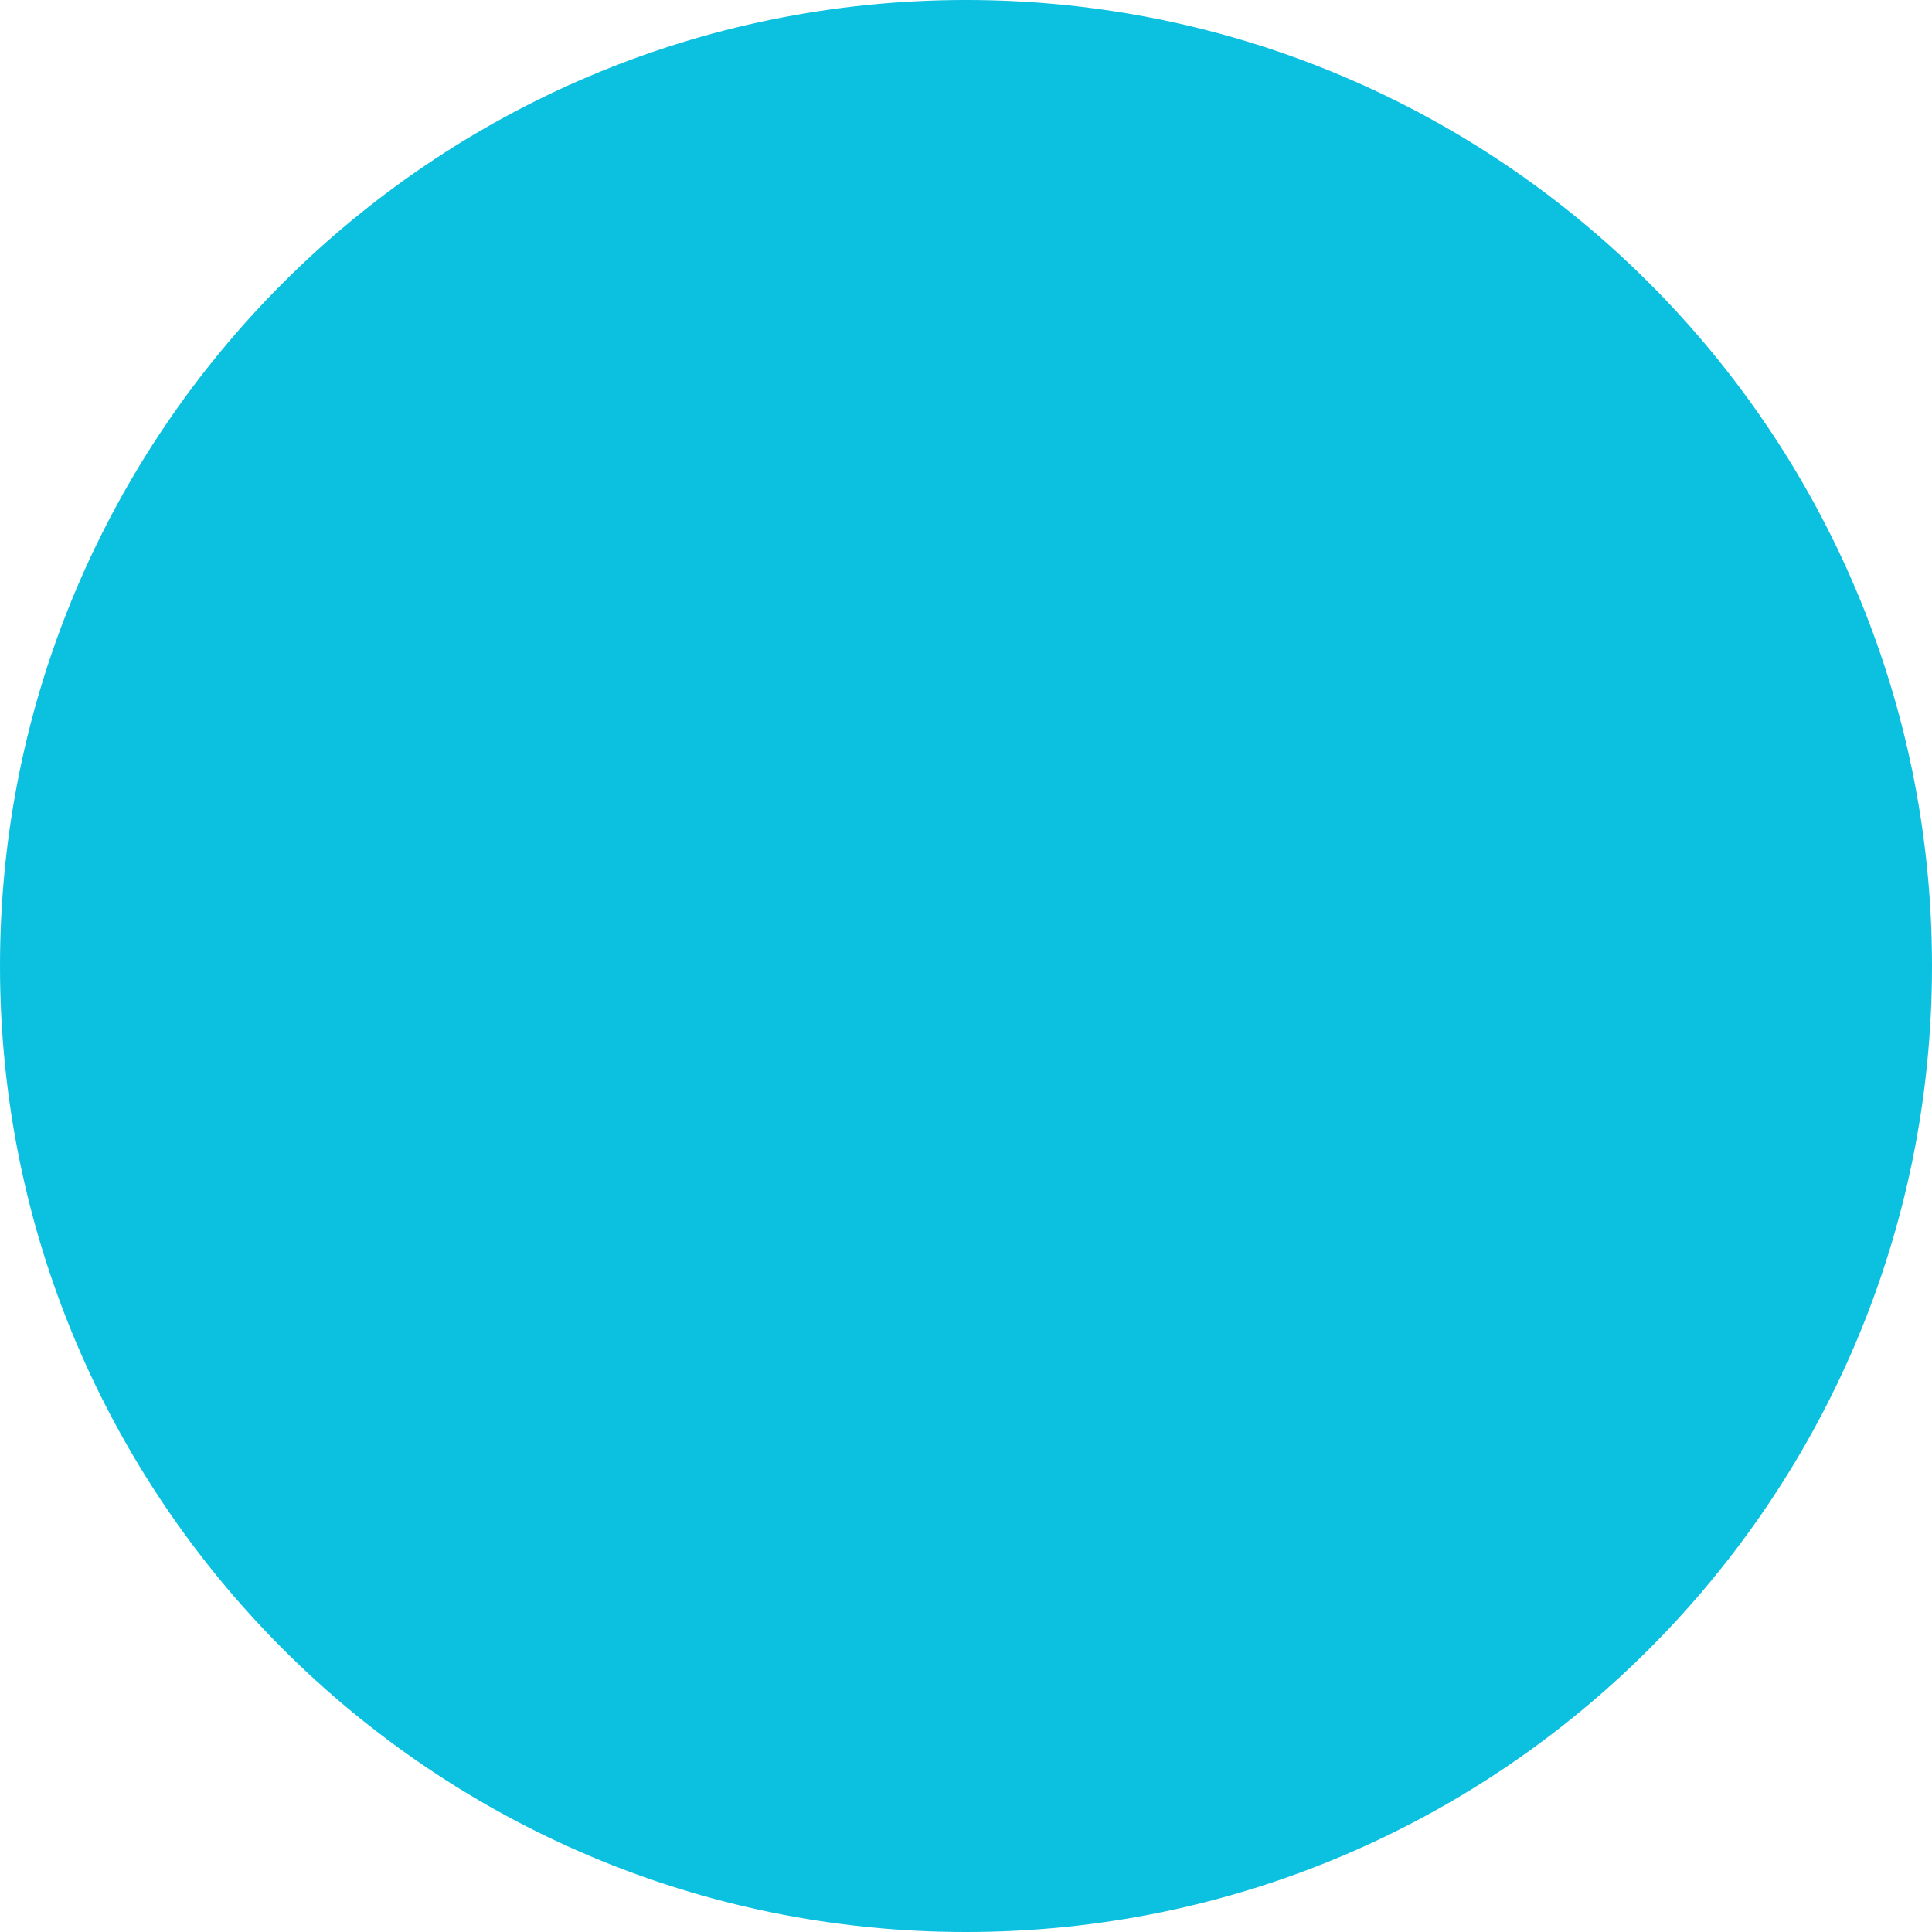
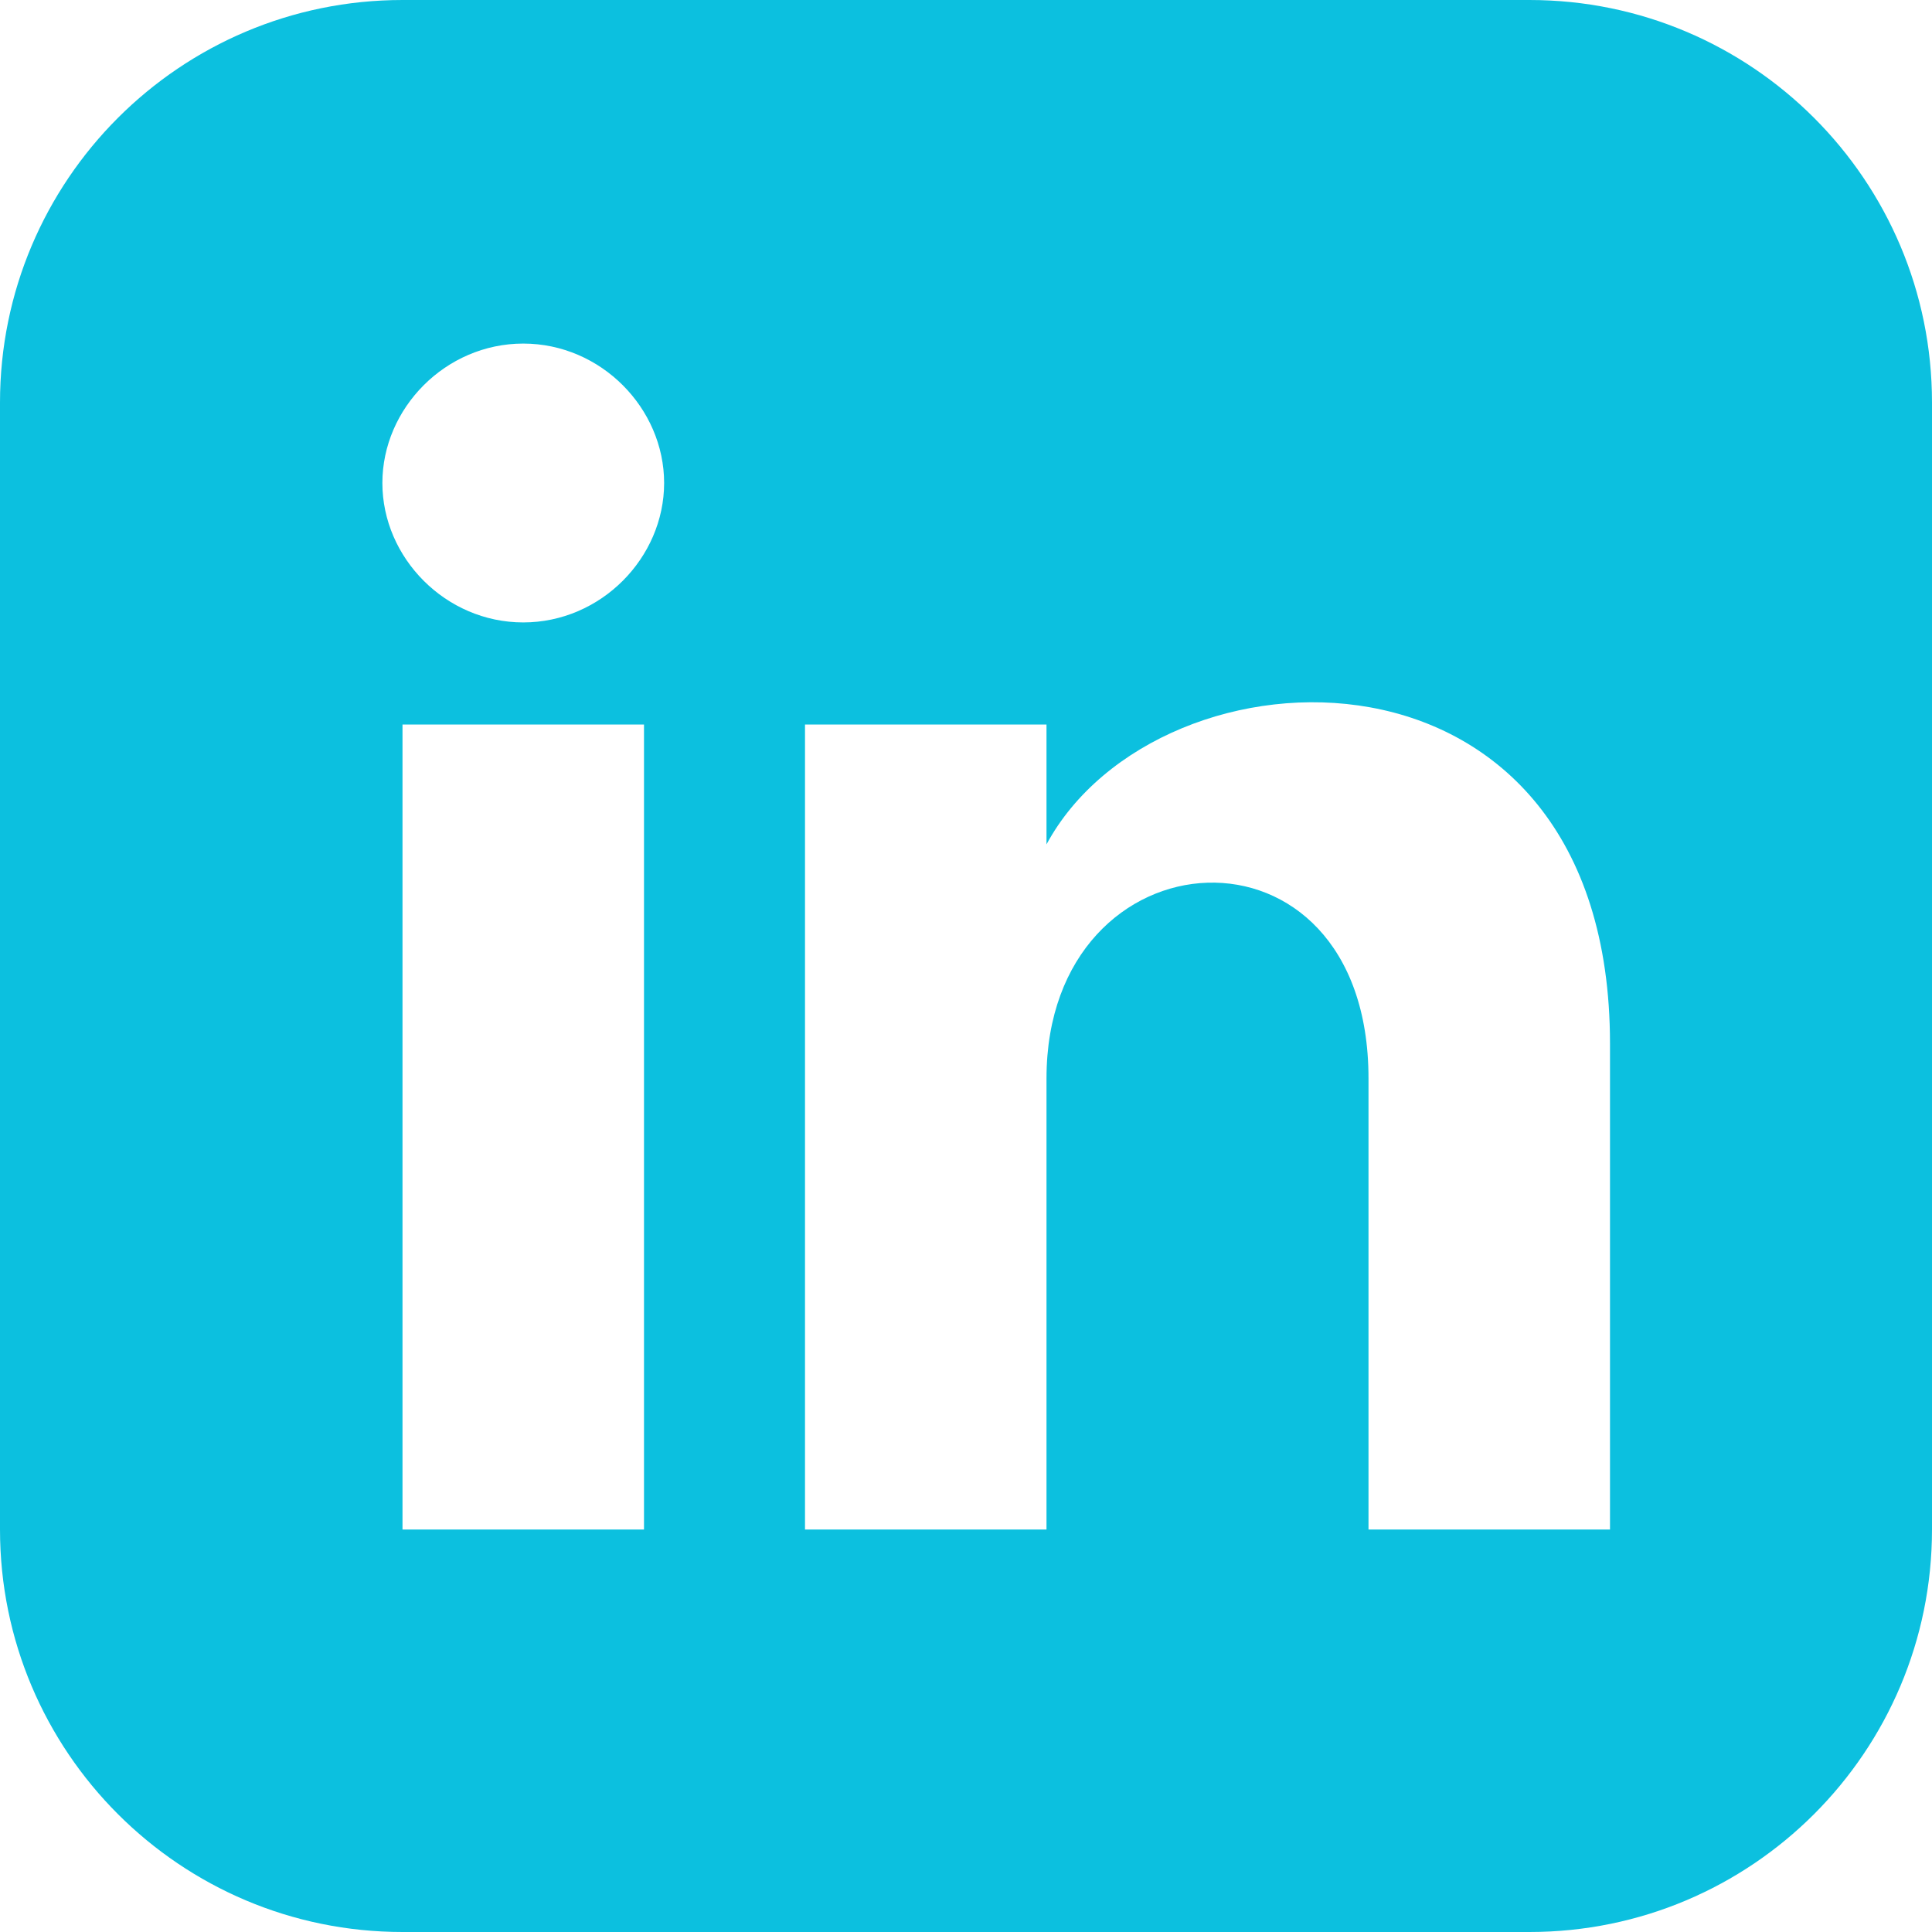
- <svg xmlns="http://www.w3.org/2000/svg" viewBox="0 0 32 32">
-   <circle cx="16" cy="16" r="16" fill="#0CC0DF" />
+ <svg xmlns="http://www.w3.org/2000/svg" viewBox="0 0 24 24" fill="#0CC0DF">
+   <path d="M19 0h-14c-2.761 0-5 2.239-5 5v14c0 2.761 2.239 5 5 5h14c2.761    0 5-2.239 5-5v-14c0-2.761-2.239-5-5-5zm-11 19h-3v-10h3v10zm-1.5-11.268c-.966    0-1.75-.804-1.75-1.732s.784-1.732 1.75-1.732 1.75.804    1.75 1.732-.784 1.732-1.75 1.732zm13.5 11.268h-3v-5.604c0-3.368-4-3.114-4    0v5.604h-3v-10h3v1.489c1.396-2.586 7-2.777 7    2.476v6.035z" />
</svg>
